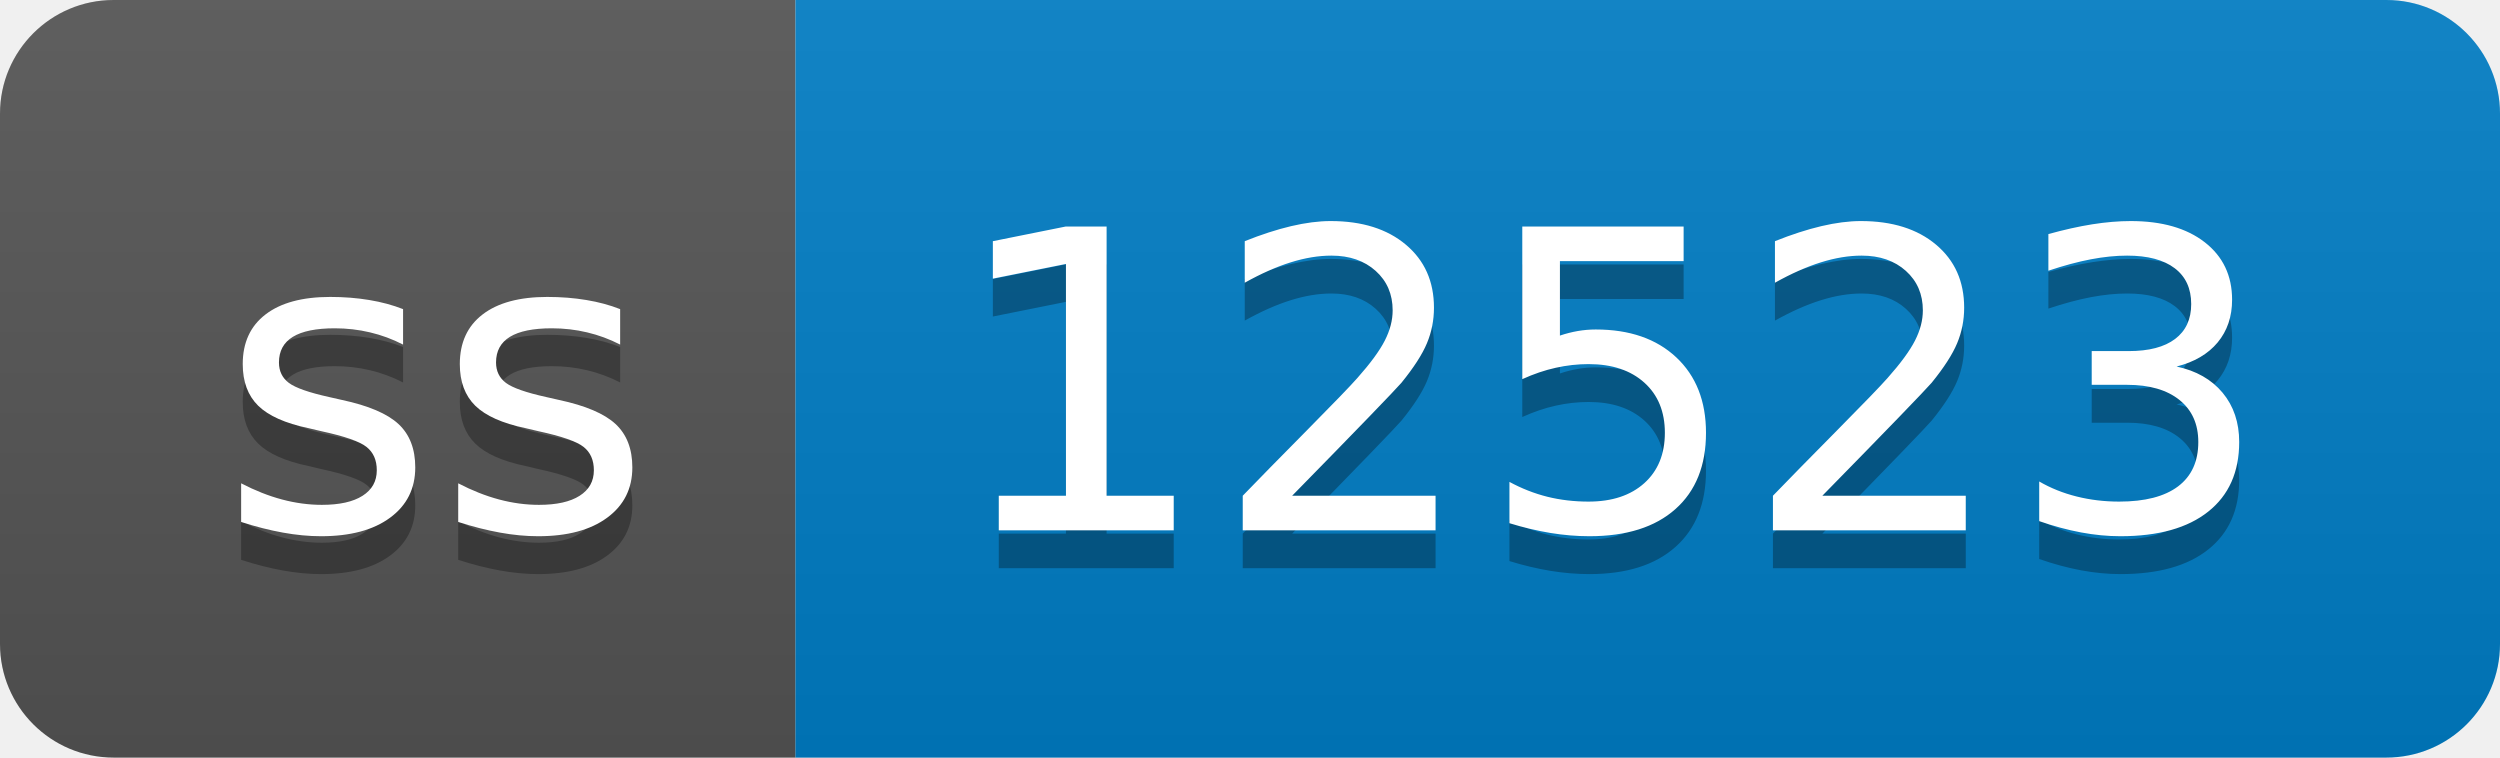
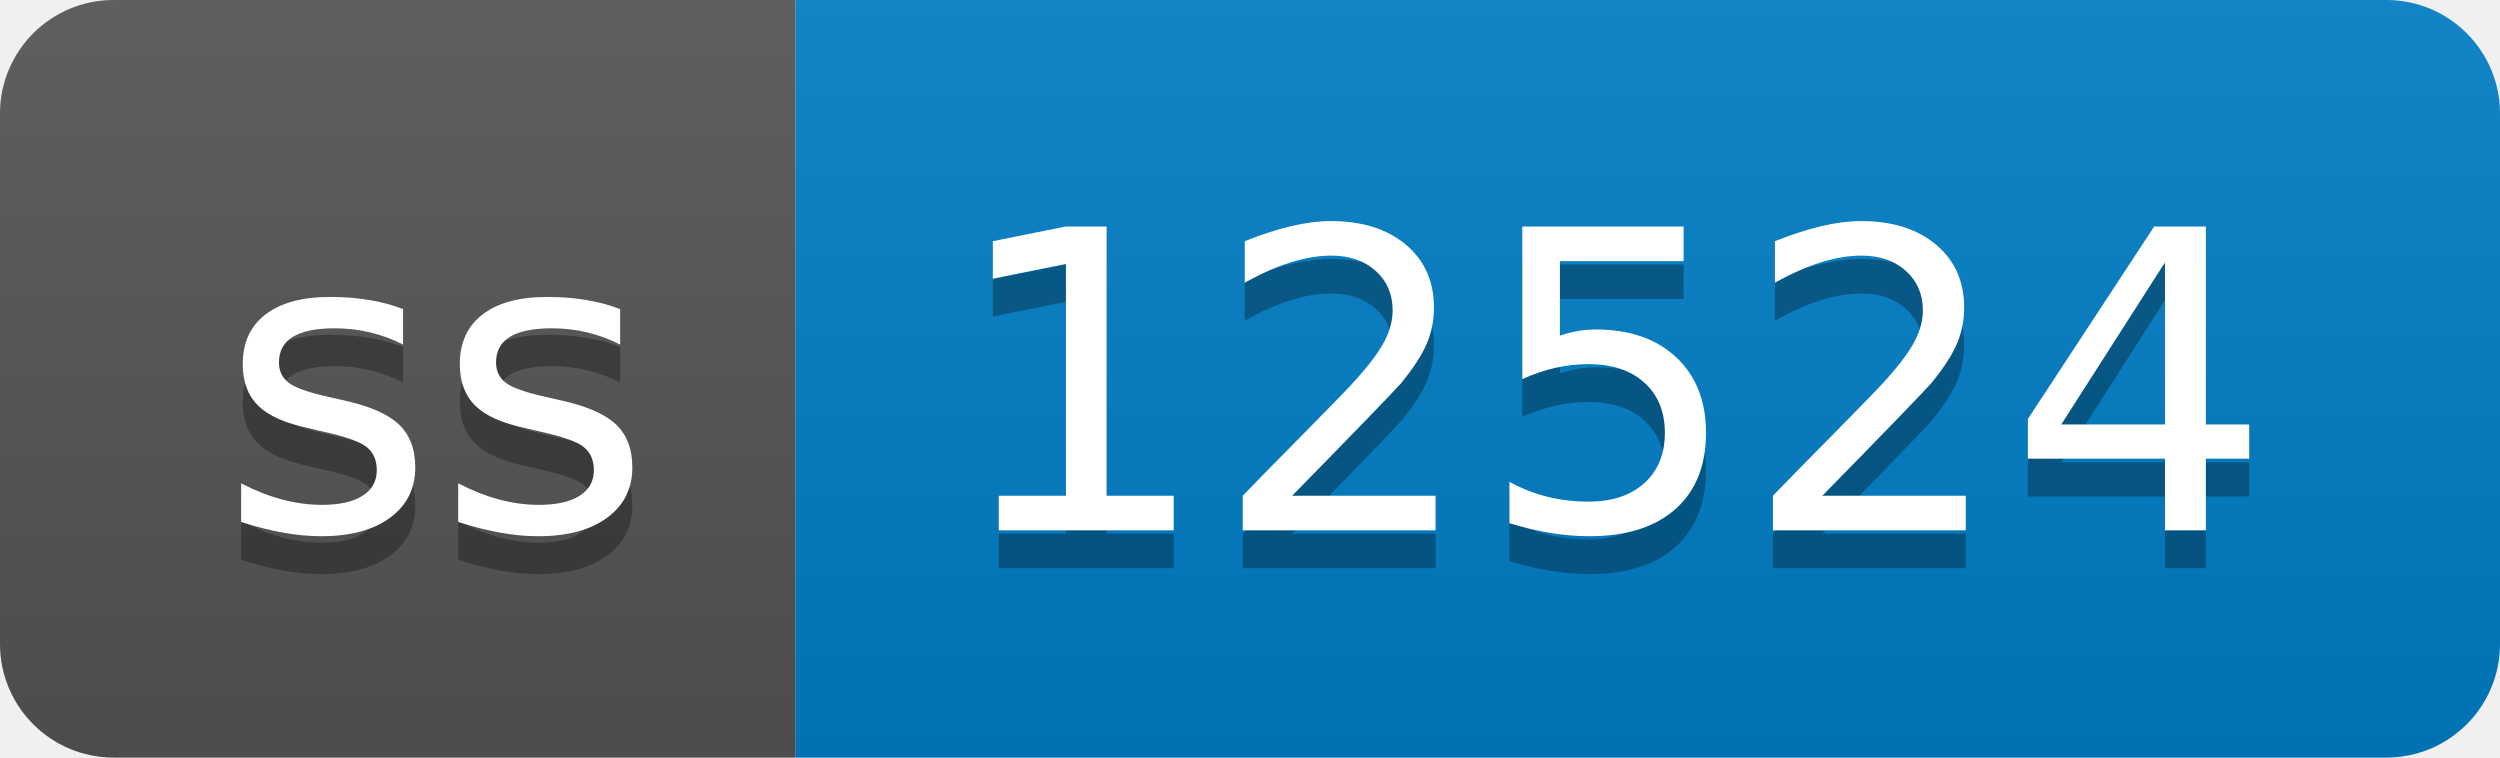
- <svg xmlns="http://www.w3.org/2000/svg" width="66" height="20" role="img" aria-label="ss: 12523">
+ <svg xmlns="http://www.w3.org/2000/svg" width="66" height="20" role="img" aria-label="ss: 12524">
  <linearGradient id="s" x2="0" y2="100%">
    <stop offset="0" stop-color="#bbb" stop-opacity=".1" />
    <stop offset="1" stop-opacity=".1" />
  </linearGradient>
  <clipPath id="r">
    <rect width="66" height="20" rx="3" fill="#fff" />
  </clipPath>
  <g clip-path="url(#r)">
    <rect width="21" height="20" fill="#555" />
    <rect x="21" width="45" height="20" fill="#007ec6" />
    <rect width="66" height="20" fill="url(#s)" />
  </g>
  <g fill="#fff" text-anchor="middle" font-family="Verdana,Geneva,DejaVu Sans,sans-serif" text-rendering="geometricPrecision" font-size="110">
    <text aria-hidden="true" x="115" y="150" fill="#010101" fill-opacity=".3" transform="scale(.1)" textLength="110">ss</text>
    <text x="115" y="140" transform="scale(.1)" fill="#fff" textLength="110">ss</text>
-     <text aria-hidden="true" x="425" y="150" fill="#010101" fill-opacity=".3" transform="scale(.1)" textLength="350">12523</text>
-     <text x="425" y="140" transform="scale(.1)" fill="#fff" textLength="350">12523</text>
+     <text aria-hidden="true" x="425" y="150" fill="#010101" fill-opacity=".3" transform="scale(.1)" textLength="350">12524</text>
+     <text x="425" y="140" transform="scale(.1)" fill="#fff" textLength="350">12524</text>
  </g>
</svg>
